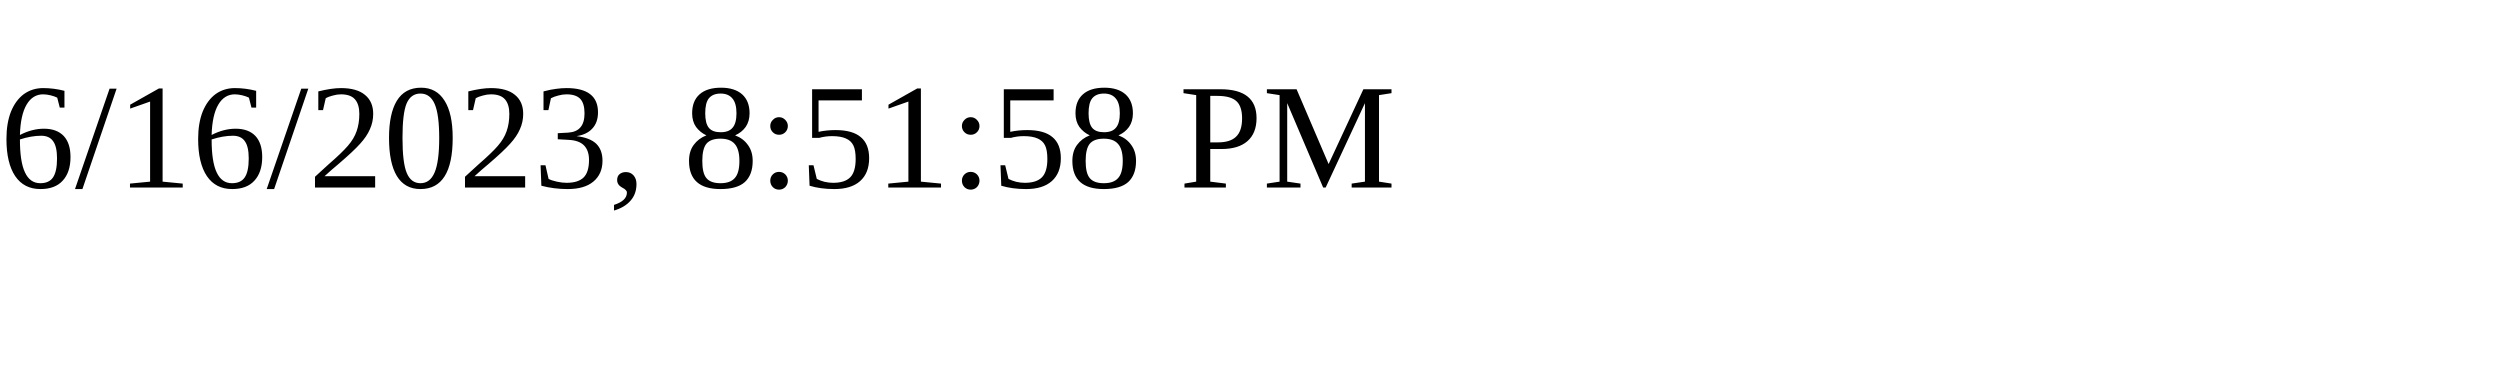
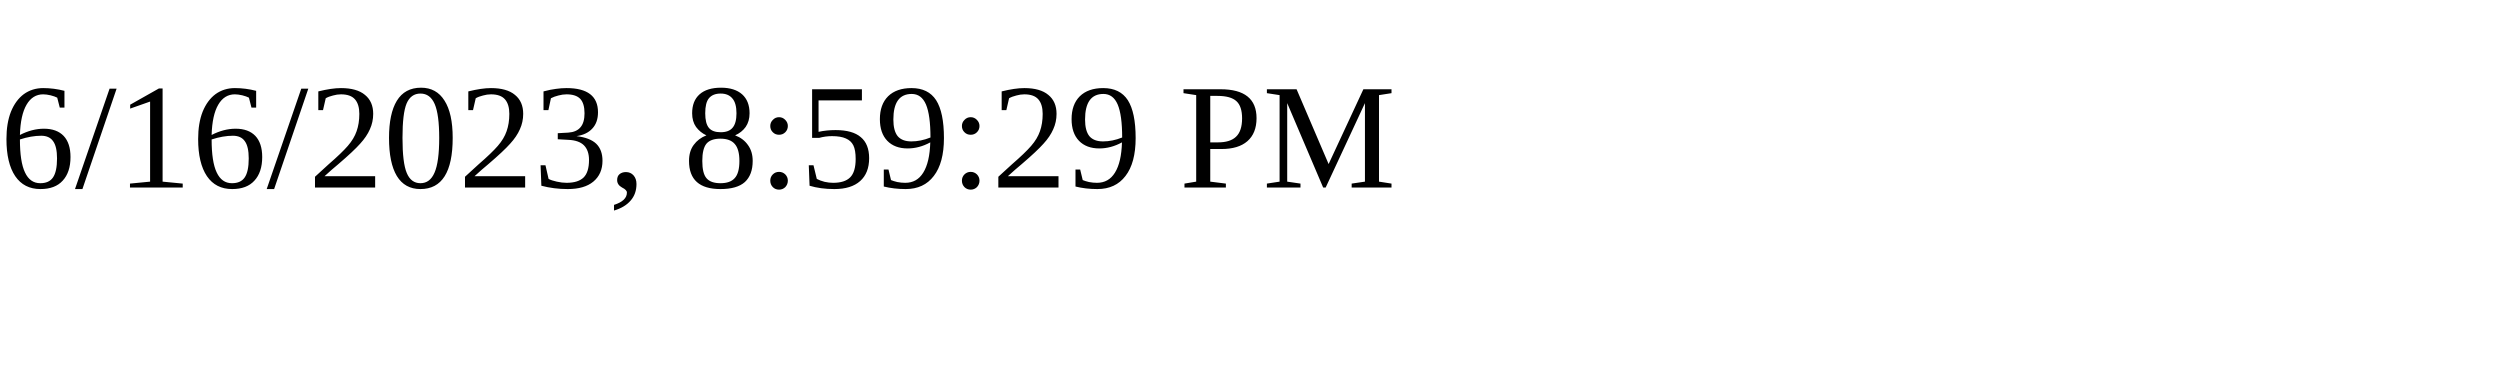
<svg xmlns="http://www.w3.org/2000/svg" height="30" width="200">
-   <text x="0" y="15">6/16/2023, 8:51:58 PM</text>
+   <text x="0" y="15">6/16/2023, 8:59:29 PM</text>
</svg>
